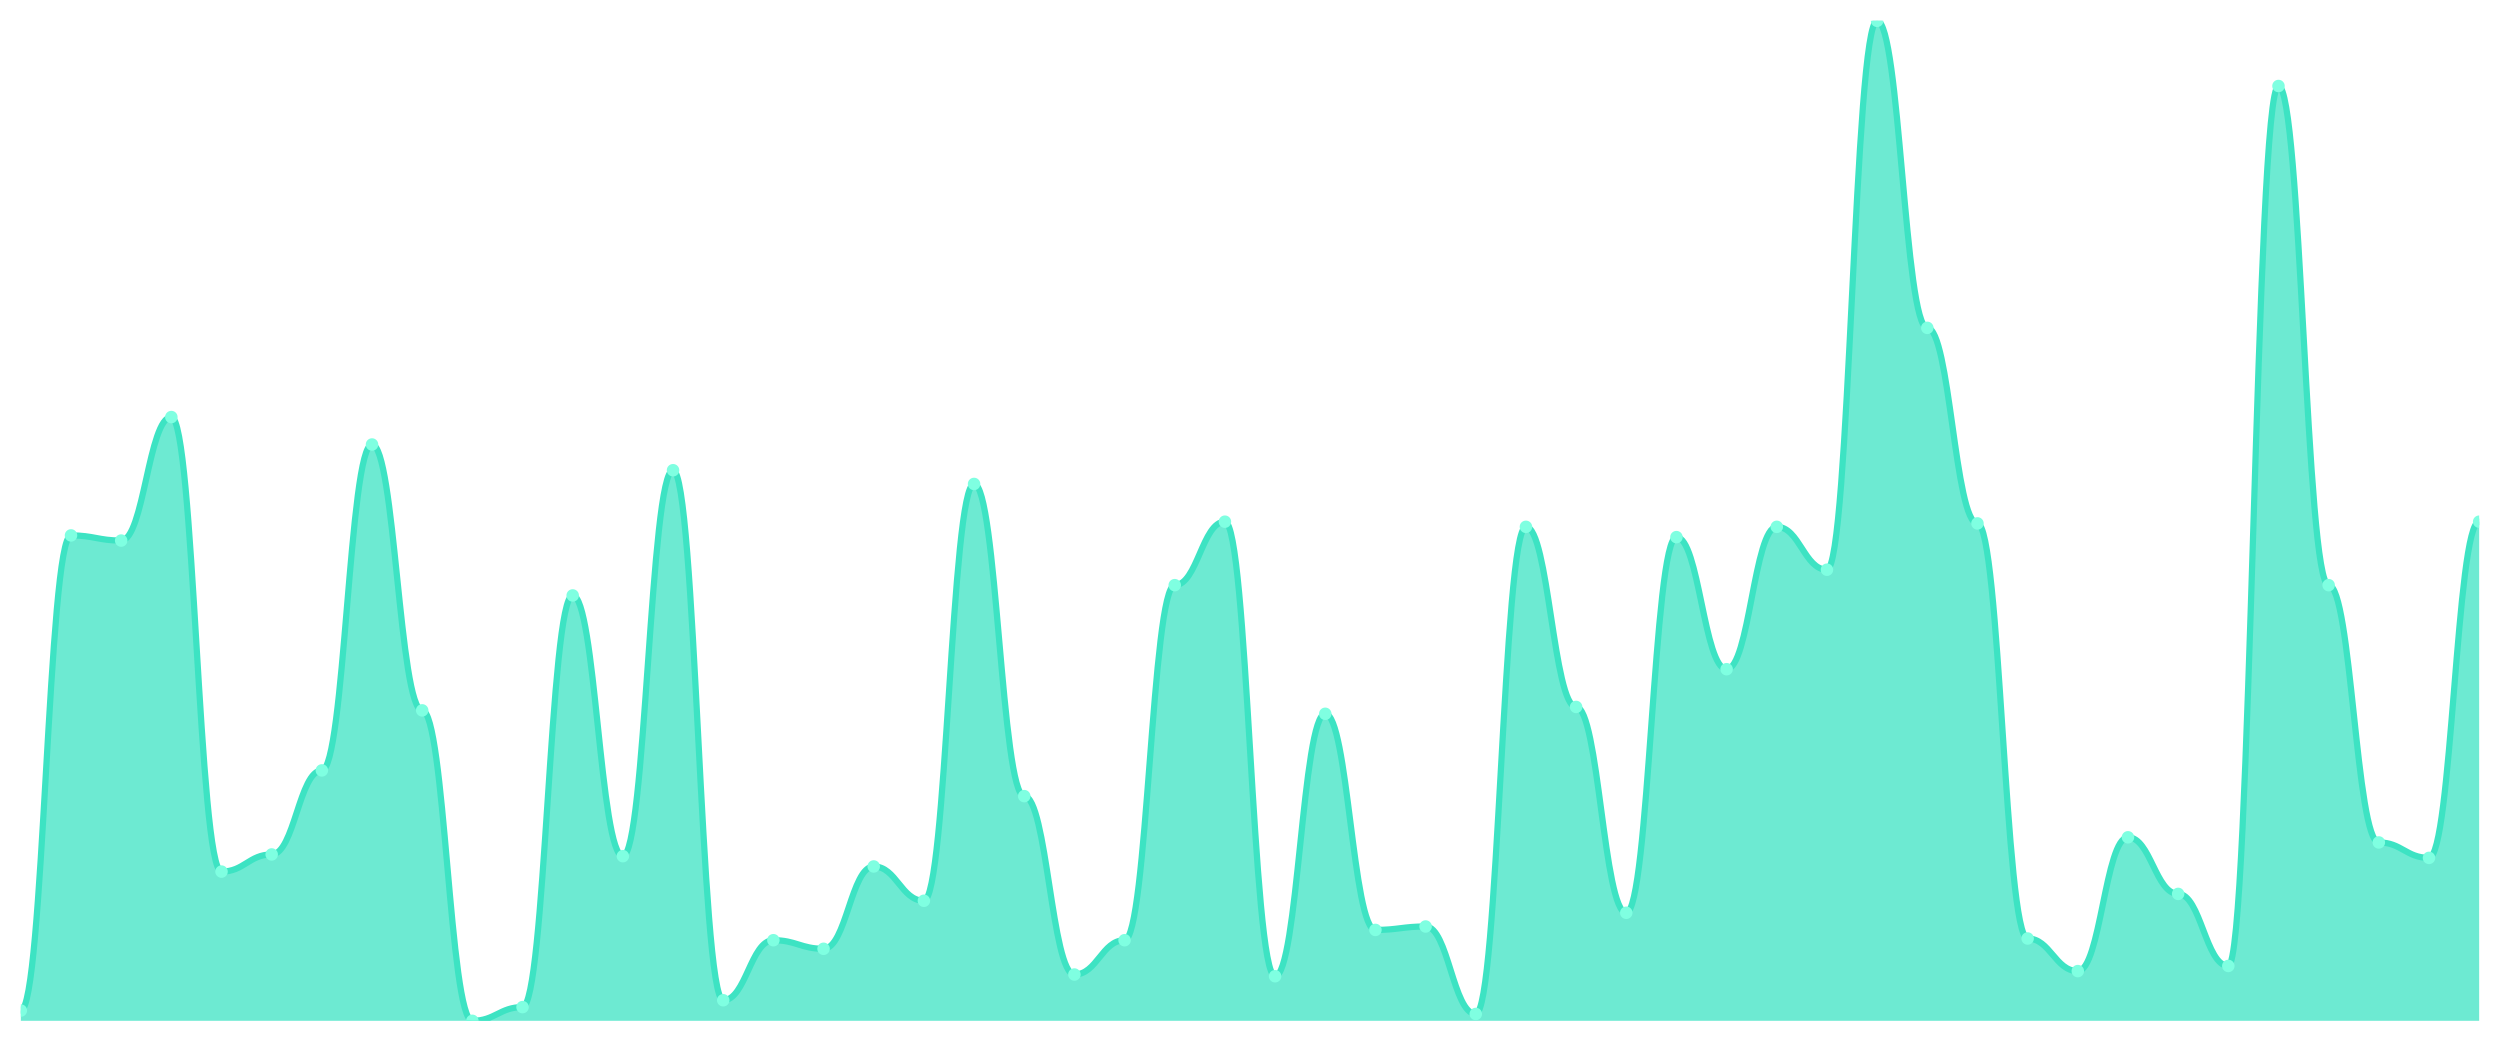
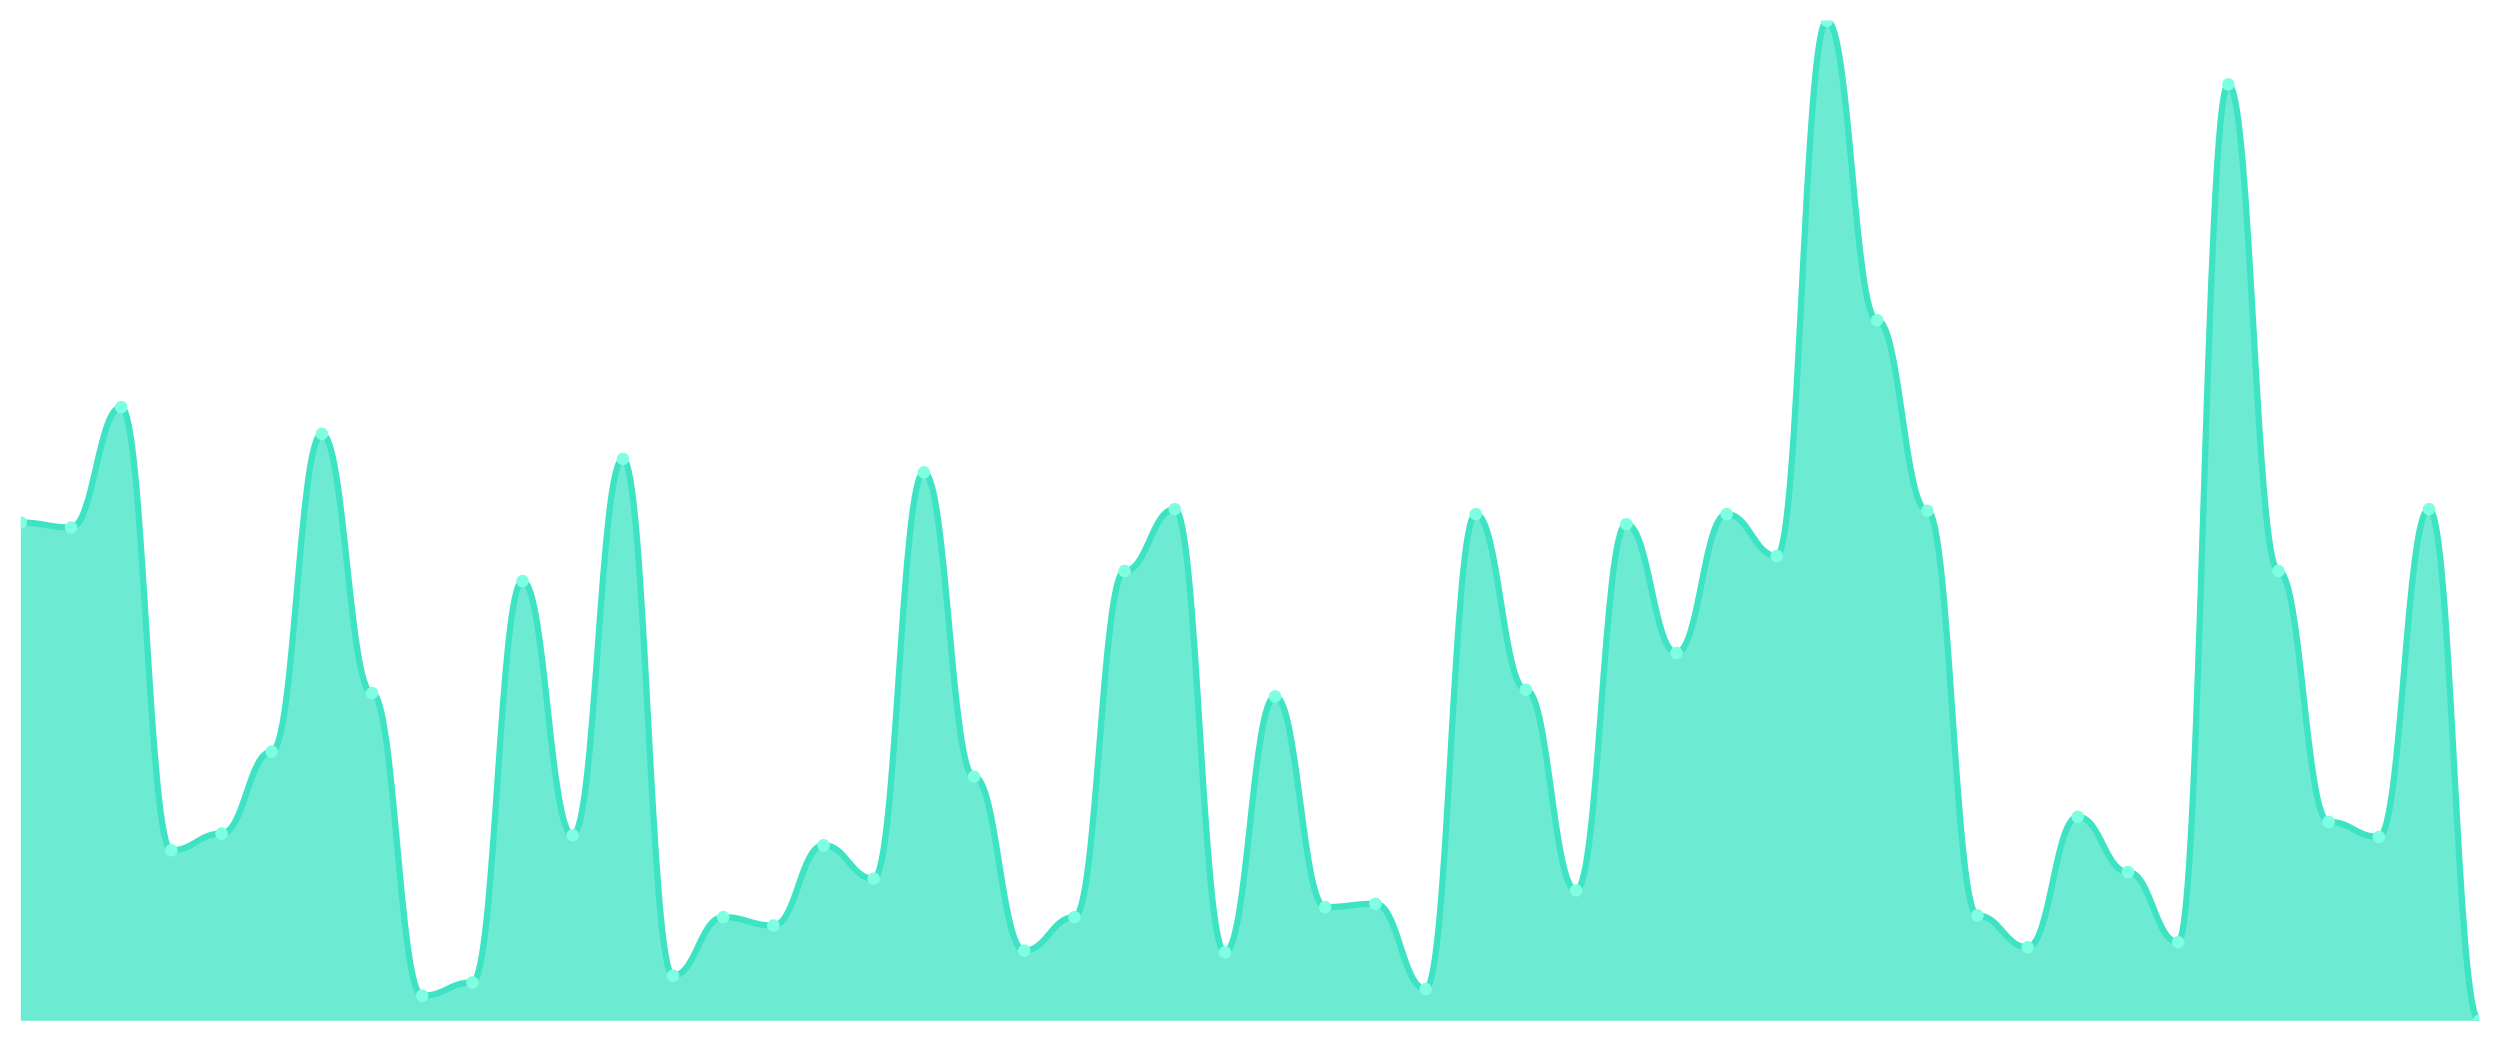
<svg xmlns="http://www.w3.org/2000/svg" viewBox="0 0 1200 500" width="1200" height="500">
  <defs>
    <clipPath id="c">
      <rect x="10" y="10" width="1180" height="480" />
    </clipPath>
  </defs>
  <rect width="1200" height="500" fill="none" />
  <g clip-path="url(#c)">
-     <path d="M 10,490 L 10,485.06 C 20.837,485.06 23.245,256.998 34.082,256.998 C 44.918,256.998 47.327,259.468 58.163,259.468 C 69,259.468 71.408,200.189 82.245,200.189 C 93.082,200.189 95.49,418.37 106.327,418.37 C 117.163,418.37 119.571,410.137 130.408,410.137 C 141.245,410.137 143.653,369.794 154.49,369.794 C 165.327,369.794 167.735,213.362 178.571,213.362 C 189.408,213.362 191.816,340.978 202.653,340.978 C 213.49,340.978 215.898,490 226.735,490 C 237.571,490 239.98,483.413 250.816,483.413 C 261.653,483.413 264.061,285.815 274.898,285.815 C 285.735,285.815 288.143,410.961 298.98,410.961 C 309.816,410.961 312.224,225.712 323.061,225.712 C 333.898,225.712 336.306,480.12 347.143,480.12 C 357.98,480.12 360.388,451.304 371.224,451.304 C 382.061,451.304 384.469,455.42 395.306,455.42 C 406.143,455.42 408.551,415.901 419.388,415.901 C 430.224,415.901 432.633,432.367 443.469,432.367 C 454.306,432.367 456.714,232.298 467.551,232.298 C 478.388,232.298 480.796,382.144 491.633,382.144 C 502.469,382.144 504.878,467.77 515.714,467.77 C 526.551,467.77 528.959,451.304 539.796,451.304 C 550.633,451.304 553.041,280.875 563.878,280.875 C 574.714,280.875 577.122,250.412 587.959,250.412 C 598.796,250.412 601.204,468.593 612.041,468.593 C 622.878,468.593 625.286,342.624 636.122,342.624 C 646.959,342.624 649.367,446.364 660.204,446.364 C 671.041,446.364 673.449,444.717 684.286,444.717 C 695.122,444.717 697.531,486.707 708.367,486.707 C 719.204,486.707 721.612,252.882 732.449,252.882 C 743.286,252.882 745.694,339.331 756.531,339.331 C 767.367,339.331 769.776,438.13 780.612,438.13 C 791.449,438.13 793.857,257.822 804.694,257.822 C 815.531,257.822 817.939,321.218 828.776,321.218 C 839.612,321.218 842.02,252.882 852.857,252.882 C 863.694,252.882 866.102,273.465 876.939,273.465 C 887.776,273.465 890.184,10 901.02,10 C 911.857,10 914.265,157.376 925.102,157.376 C 935.939,157.376 938.347,251.235 949.184,251.235 C 960.02,251.235 962.429,450.48 973.265,450.48 C 984.102,450.48 986.51,466.123 997.347,466.123 C 1008.184,466.123 1010.592,401.904 1021.429,401.904 C 1032.265,401.904 1034.673,429.074 1045.51,429.074 C 1056.347,429.074 1058.755,463.654 1069.592,463.654 C 1080.429,463.654 1082.837,41.286 1093.673,41.286 C 1104.51,41.286 1106.918,280.875 1117.755,280.875 C 1128.592,280.875 1131,404.374 1141.837,404.374 C 1152.673,404.374 1155.082,411.784 1165.918,411.784 C 1176.755,411.784 1179.163,250.412 1190,250.412 L 1190,490 Z" fill="rgba(61,227,195,0.75)" />
-     <path d="M 10,485.06 C 20.837,485.06 23.245,256.998 34.082,256.998 C 44.918,256.998 47.327,259.468 58.163,259.468 C 69,259.468 71.408,200.189 82.245,200.189 C 93.082,200.189 95.49,418.37 106.327,418.37 C 117.163,418.37 119.571,410.137 130.408,410.137 C 141.245,410.137 143.653,369.794 154.49,369.794 C 165.327,369.794 167.735,213.362 178.571,213.362 C 189.408,213.362 191.816,340.978 202.653,340.978 C 213.49,340.978 215.898,490 226.735,490 C 237.571,490 239.98,483.413 250.816,483.413 C 261.653,483.413 264.061,285.815 274.898,285.815 C 285.735,285.815 288.143,410.961 298.98,410.961 C 309.816,410.961 312.224,225.712 323.061,225.712 C 333.898,225.712 336.306,480.12 347.143,480.12 C 357.98,480.12 360.388,451.304 371.224,451.304 C 382.061,451.304 384.469,455.42 395.306,455.42 C 406.143,455.42 408.551,415.901 419.388,415.901 C 430.224,415.901 432.633,432.367 443.469,432.367 C 454.306,432.367 456.714,232.298 467.551,232.298 C 478.388,232.298 480.796,382.144 491.633,382.144 C 502.469,382.144 504.878,467.77 515.714,467.77 C 526.551,467.77 528.959,451.304 539.796,451.304 C 550.633,451.304 553.041,280.875 563.878,280.875 C 574.714,280.875 577.122,250.412 587.959,250.412 C 598.796,250.412 601.204,468.593 612.041,468.593 C 622.878,468.593 625.286,342.624 636.122,342.624 C 646.959,342.624 649.367,446.364 660.204,446.364 C 671.041,446.364 673.449,444.717 684.286,444.717 C 695.122,444.717 697.531,486.707 708.367,486.707 C 719.204,486.707 721.612,252.882 732.449,252.882 C 743.286,252.882 745.694,339.331 756.531,339.331 C 767.367,339.331 769.776,438.13 780.612,438.13 C 791.449,438.13 793.857,257.822 804.694,257.822 C 815.531,257.822 817.939,321.218 828.776,321.218 C 839.612,321.218 842.02,252.882 852.857,252.882 C 863.694,252.882 866.102,273.465 876.939,273.465 C 887.776,273.465 890.184,10 901.02,10 C 911.857,10 914.265,157.376 925.102,157.376 C 935.939,157.376 938.347,251.235 949.184,251.235 C 960.02,251.235 962.429,450.48 973.265,450.48 C 984.102,450.48 986.51,466.123 997.347,466.123 C 1008.184,466.123 1010.592,401.904 1021.429,401.904 C 1032.265,401.904 1034.673,429.074 1045.51,429.074 C 1056.347,429.074 1058.755,463.654 1069.592,463.654 C 1080.429,463.654 1082.837,41.286 1093.673,41.286 C 1104.51,41.286 1106.918,280.875 1117.755,280.875 C 1128.592,280.875 1131,404.374 1141.837,404.374 C 1152.673,404.374 1155.082,411.784 1165.918,411.784 C 1176.755,411.784 1179.163,250.412 1190,250.412" fill="none" stroke="#3de3c3" stroke-width="3" stroke-linecap="round" stroke-linejoin="round" />
-     <circle cx="10" cy="485.06" r="3" fill="#7fffe1" />
-     <circle cx="34.082" cy="256.998" r="3" fill="#7fffe1" />
-     <circle cx="58.163" cy="259.468" r="3" fill="#7fffe1" />
-     <circle cx="82.245" cy="200.189" r="3" fill="#7fffe1" />
-     <circle cx="106.327" cy="418.37" r="3" fill="#7fffe1" />
-     <circle cx="130.408" cy="410.137" r="3" fill="#7fffe1" />
-     <circle cx="154.49" cy="369.794" r="3" fill="#7fffe1" />
-     <circle cx="178.571" cy="213.362" r="3" fill="#7fffe1" />
-     <circle cx="202.653" cy="340.978" r="3" fill="#7fffe1" />
-     <circle cx="226.735" cy="490" r="3" fill="#7fffe1" />
-     <circle cx="250.816" cy="483.413" r="3" fill="#7fffe1" />
-     <circle cx="274.898" cy="285.815" r="3" fill="#7fffe1" />
-     <circle cx="298.98" cy="410.961" r="3" fill="#7fffe1" />
-     <circle cx="323.061" cy="225.712" r="3" fill="#7fffe1" />
-     <circle cx="347.143" cy="480.12" r="3" fill="#7fffe1" />
-     <circle cx="371.224" cy="451.304" r="3" fill="#7fffe1" />
-     <circle cx="395.306" cy="455.42" r="3" fill="#7fffe1" />
-     <circle cx="419.388" cy="415.901" r="3" fill="#7fffe1" />
-     <circle cx="443.469" cy="432.367" r="3" fill="#7fffe1" />
-     <circle cx="467.551" cy="232.298" r="3" fill="#7fffe1" />
-     <circle cx="491.633" cy="382.144" r="3" fill="#7fffe1" />
-     <circle cx="515.714" cy="467.77" r="3" fill="#7fffe1" />
-     <circle cx="539.796" cy="451.304" r="3" fill="#7fffe1" />
-     <circle cx="563.878" cy="280.875" r="3" fill="#7fffe1" />
-     <circle cx="587.959" cy="250.412" r="3" fill="#7fffe1" />
-     <circle cx="612.041" cy="468.593" r="3" fill="#7fffe1" />
-     <circle cx="636.122" cy="342.624" r="3" fill="#7fffe1" />
-     <circle cx="660.204" cy="446.364" r="3" fill="#7fffe1" />
-     <circle cx="684.286" cy="444.717" r="3" fill="#7fffe1" />
-     <circle cx="708.367" cy="486.707" r="3" fill="#7fffe1" />
-     <circle cx="732.449" cy="252.882" r="3" fill="#7fffe1" />
-     <circle cx="756.531" cy="339.331" r="3" fill="#7fffe1" />
-     <circle cx="780.612" cy="438.13" r="3" fill="#7fffe1" />
-     <circle cx="804.694" cy="257.822" r="3" fill="#7fffe1" />
-     <circle cx="828.776" cy="321.218" r="3" fill="#7fffe1" />
-     <circle cx="852.857" cy="252.882" r="3" fill="#7fffe1" />
-     <circle cx="876.939" cy="273.465" r="3" fill="#7fffe1" />
-     <circle cx="901.02" cy="10" r="3" fill="#7fffe1" />
-     <circle cx="925.102" cy="157.376" r="3" fill="#7fffe1" />
-     <circle cx="949.184" cy="251.235" r="3" fill="#7fffe1" />
-     <circle cx="973.265" cy="450.48" r="3" fill="#7fffe1" />
-     <circle cx="997.347" cy="466.123" r="3" fill="#7fffe1" />
-     <circle cx="1021.429" cy="401.904" r="3" fill="#7fffe1" />
-     <circle cx="1045.51" cy="429.074" r="3" fill="#7fffe1" />
-     <circle cx="1069.592" cy="463.654" r="3" fill="#7fffe1" />
-     <circle cx="1093.673" cy="41.286" r="3" fill="#7fffe1" />
-     <circle cx="1117.755" cy="280.875" r="3" fill="#7fffe1" />
-     <circle cx="1141.837" cy="404.374" r="3" fill="#7fffe1" />
-     <circle cx="1165.918" cy="411.784" r="3" fill="#7fffe1" />
-     <circle cx="1190" cy="250.412" r="3" fill="#7fffe1" />
+     <path d="M 10,490 L 10,250.803 C 20.837,250.803 23.245,253.211 34.082,253.211 C 44.918,253.211 47.327,195.418 58.163,195.418 C 69,195.418 71.408,408.127 82.245,408.127 C 93.082,408.127 95.49,400.1 106.327,400.1 C 117.163,400.1 119.571,360.769 130.408,360.769 C 141.245,360.769 143.653,208.261 154.49,208.261 C 165.327,208.261 167.735,332.676 178.571,332.676 C 189.408,332.676 191.816,477.96 202.653,477.96 C 213.49,477.96 215.898,471.538 226.735,471.538 C 237.571,471.538 239.98,278.896 250.816,278.896 C 261.653,278.896 264.061,400.903 274.898,400.903 C 285.735,400.903 288.143,220.301 298.98,220.301 C 309.816,220.301 312.224,468.328 323.061,468.328 C 333.898,468.328 336.306,440.234 347.143,440.234 C 357.98,440.234 360.388,444.247 371.224,444.247 C 382.061,444.247 384.469,405.719 395.306,405.719 C 406.143,405.719 408.551,421.773 419.388,421.773 C 430.224,421.773 432.633,226.722 443.469,226.722 C 454.306,226.722 456.714,372.809 467.551,372.809 C 478.388,372.809 480.796,456.288 491.633,456.288 C 502.469,456.288 504.878,440.234 515.714,440.234 C 526.551,440.234 528.959,274.08 539.796,274.08 C 550.633,274.08 553.041,244.381 563.878,244.381 C 574.714,244.381 577.122,457.09 587.959,457.09 C 598.796,457.09 601.204,334.281 612.041,334.281 C 622.878,334.281 625.286,435.418 636.122,435.418 C 646.959,435.418 649.367,433.813 660.204,433.813 C 671.041,433.813 673.449,474.749 684.286,474.749 C 695.122,474.749 697.531,246.789 708.367,246.789 C 719.204,246.789 721.612,331.07 732.449,331.07 C 743.286,331.07 745.694,427.391 756.531,427.391 C 767.367,427.391 769.776,251.605 780.612,251.605 C 791.449,251.605 793.857,313.411 804.694,313.411 C 815.531,313.411 817.939,246.789 828.776,246.789 C 839.612,246.789 842.02,266.856 852.857,266.856 C 863.694,266.856 866.102,10 876.939,10 C 887.776,10 890.184,153.679 901.02,153.679 C 911.857,153.679 914.265,245.184 925.102,245.184 C 935.939,245.184 938.347,439.431 949.184,439.431 C 960.02,439.431 962.429,454.682 973.265,454.682 C 984.102,454.682 986.51,392.074 997.347,392.074 C 1008.184,392.074 1010.592,418.562 1021.429,418.562 C 1032.265,418.562 1034.673,452.274 1045.51,452.274 C 1056.347,452.274 1058.755,40.502 1069.592,40.502 C 1080.429,40.502 1082.837,274.08 1093.673,274.08 C 1104.51,274.08 1106.918,394.482 1117.755,394.482 C 1128.592,394.482 1131,401.706 1141.837,401.706 C 1152.673,401.706 1155.082,244.381 1165.918,244.381 C 1176.755,244.381 1179.163,490 1190,490 L 1190,490 Z" fill="rgba(61,227,195,0.75)" />
+     <path d="M 10,250.803 C 20.837,250.803 23.245,253.211 34.082,253.211 C 44.918,253.211 47.327,195.418 58.163,195.418 C 69,195.418 71.408,408.127 82.245,408.127 C 93.082,408.127 95.49,400.1 106.327,400.1 C 117.163,400.1 119.571,360.769 130.408,360.769 C 141.245,360.769 143.653,208.261 154.49,208.261 C 165.327,208.261 167.735,332.676 178.571,332.676 C 189.408,332.676 191.816,477.96 202.653,477.96 C 213.49,477.96 215.898,471.538 226.735,471.538 C 237.571,471.538 239.98,278.896 250.816,278.896 C 261.653,278.896 264.061,400.903 274.898,400.903 C 285.735,400.903 288.143,220.301 298.98,220.301 C 309.816,220.301 312.224,468.328 323.061,468.328 C 333.898,468.328 336.306,440.234 347.143,440.234 C 357.98,440.234 360.388,444.247 371.224,444.247 C 382.061,444.247 384.469,405.719 395.306,405.719 C 406.143,405.719 408.551,421.773 419.388,421.773 C 430.224,421.773 432.633,226.722 443.469,226.722 C 454.306,226.722 456.714,372.809 467.551,372.809 C 478.388,372.809 480.796,456.288 491.633,456.288 C 502.469,456.288 504.878,440.234 515.714,440.234 C 526.551,440.234 528.959,274.08 539.796,274.08 C 550.633,274.08 553.041,244.381 563.878,244.381 C 574.714,244.381 577.122,457.09 587.959,457.09 C 598.796,457.09 601.204,334.281 612.041,334.281 C 622.878,334.281 625.286,435.418 636.122,435.418 C 646.959,435.418 649.367,433.813 660.204,433.813 C 671.041,433.813 673.449,474.749 684.286,474.749 C 695.122,474.749 697.531,246.789 708.367,246.789 C 719.204,246.789 721.612,331.07 732.449,331.07 C 743.286,331.07 745.694,427.391 756.531,427.391 C 767.367,427.391 769.776,251.605 780.612,251.605 C 791.449,251.605 793.857,313.411 804.694,313.411 C 815.531,313.411 817.939,246.789 828.776,246.789 C 839.612,246.789 842.02,266.856 852.857,266.856 C 863.694,266.856 866.102,10 876.939,10 C 887.776,10 890.184,153.679 901.02,153.679 C 911.857,153.679 914.265,245.184 925.102,245.184 C 935.939,245.184 938.347,439.431 949.184,439.431 C 960.02,439.431 962.429,454.682 973.265,454.682 C 984.102,454.682 986.51,392.074 997.347,392.074 C 1008.184,392.074 1010.592,418.562 1021.429,418.562 C 1032.265,418.562 1034.673,452.274 1045.51,452.274 C 1056.347,452.274 1058.755,40.502 1069.592,40.502 C 1080.429,40.502 1082.837,274.08 1093.673,274.08 C 1104.51,274.08 1106.918,394.482 1117.755,394.482 C 1128.592,394.482 1131,401.706 1141.837,401.706 C 1152.673,401.706 1155.082,244.381 1165.918,244.381 C 1176.755,244.381 1179.163,490 1190,490" fill="none" stroke="#3de3c3" stroke-width="3" stroke-linecap="round" stroke-linejoin="round" />
+     <circle cx="10" cy="250.803" r="3" fill="#7fffe1" />
+     <circle cx="34.082" cy="253.211" r="3" fill="#7fffe1" />
+     <circle cx="58.163" cy="195.418" r="3" fill="#7fffe1" />
+     <circle cx="82.245" cy="408.127" r="3" fill="#7fffe1" />
+     <circle cx="106.327" cy="400.1" r="3" fill="#7fffe1" />
+     <circle cx="130.408" cy="360.769" r="3" fill="#7fffe1" />
+     <circle cx="154.49" cy="208.261" r="3" fill="#7fffe1" />
+     <circle cx="178.571" cy="332.676" r="3" fill="#7fffe1" />
+     <circle cx="202.653" cy="477.96" r="3" fill="#7fffe1" />
+     <circle cx="226.735" cy="471.538" r="3" fill="#7fffe1" />
+     <circle cx="250.816" cy="278.896" r="3" fill="#7fffe1" />
+     <circle cx="274.898" cy="400.903" r="3" fill="#7fffe1" />
+     <circle cx="298.98" cy="220.301" r="3" fill="#7fffe1" />
+     <circle cx="323.061" cy="468.328" r="3" fill="#7fffe1" />
+     <circle cx="347.143" cy="440.234" r="3" fill="#7fffe1" />
+     <circle cx="371.224" cy="444.247" r="3" fill="#7fffe1" />
+     <circle cx="395.306" cy="405.719" r="3" fill="#7fffe1" />
+     <circle cx="419.388" cy="421.773" r="3" fill="#7fffe1" />
+     <circle cx="443.469" cy="226.722" r="3" fill="#7fffe1" />
+     <circle cx="467.551" cy="372.809" r="3" fill="#7fffe1" />
+     <circle cx="491.633" cy="456.288" r="3" fill="#7fffe1" />
+     <circle cx="515.714" cy="440.234" r="3" fill="#7fffe1" />
+     <circle cx="539.796" cy="274.08" r="3" fill="#7fffe1" />
+     <circle cx="563.878" cy="244.381" r="3" fill="#7fffe1" />
+     <circle cx="587.959" cy="457.09" r="3" fill="#7fffe1" />
+     <circle cx="612.041" cy="334.281" r="3" fill="#7fffe1" />
+     <circle cx="636.122" cy="435.418" r="3" fill="#7fffe1" />
+     <circle cx="660.204" cy="433.813" r="3" fill="#7fffe1" />
+     <circle cx="684.286" cy="474.749" r="3" fill="#7fffe1" />
+     <circle cx="708.367" cy="246.789" r="3" fill="#7fffe1" />
+     <circle cx="732.449" cy="331.07" r="3" fill="#7fffe1" />
+     <circle cx="756.531" cy="427.391" r="3" fill="#7fffe1" />
+     <circle cx="780.612" cy="251.605" r="3" fill="#7fffe1" />
+     <circle cx="804.694" cy="313.411" r="3" fill="#7fffe1" />
+     <circle cx="828.776" cy="246.789" r="3" fill="#7fffe1" />
+     <circle cx="852.857" cy="266.856" r="3" fill="#7fffe1" />
+     <circle cx="876.939" cy="10" r="3" fill="#7fffe1" />
+     <circle cx="901.02" cy="153.679" r="3" fill="#7fffe1" />
+     <circle cx="925.102" cy="245.184" r="3" fill="#7fffe1" />
+     <circle cx="949.184" cy="439.431" r="3" fill="#7fffe1" />
+     <circle cx="973.265" cy="454.682" r="3" fill="#7fffe1" />
+     <circle cx="997.347" cy="392.074" r="3" fill="#7fffe1" />
+     <circle cx="1021.429" cy="418.562" r="3" fill="#7fffe1" />
+     <circle cx="1045.51" cy="452.274" r="3" fill="#7fffe1" />
+     <circle cx="1069.592" cy="40.502" r="3" fill="#7fffe1" />
+     <circle cx="1093.673" cy="274.08" r="3" fill="#7fffe1" />
+     <circle cx="1117.755" cy="394.482" r="3" fill="#7fffe1" />
+     <circle cx="1141.837" cy="401.706" r="3" fill="#7fffe1" />
+     <circle cx="1165.918" cy="244.381" r="3" fill="#7fffe1" />
+     <circle cx="1190" cy="490" r="3" fill="#7fffe1" />
  </g>
</svg>
